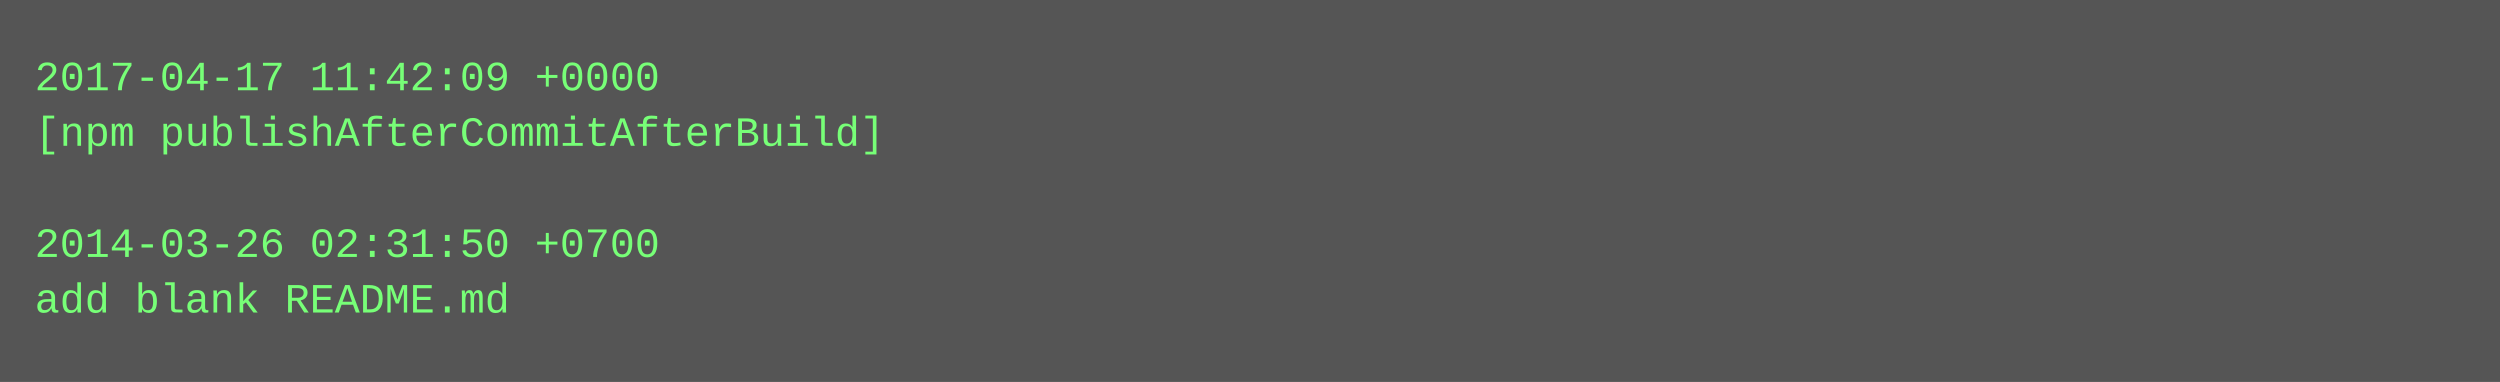
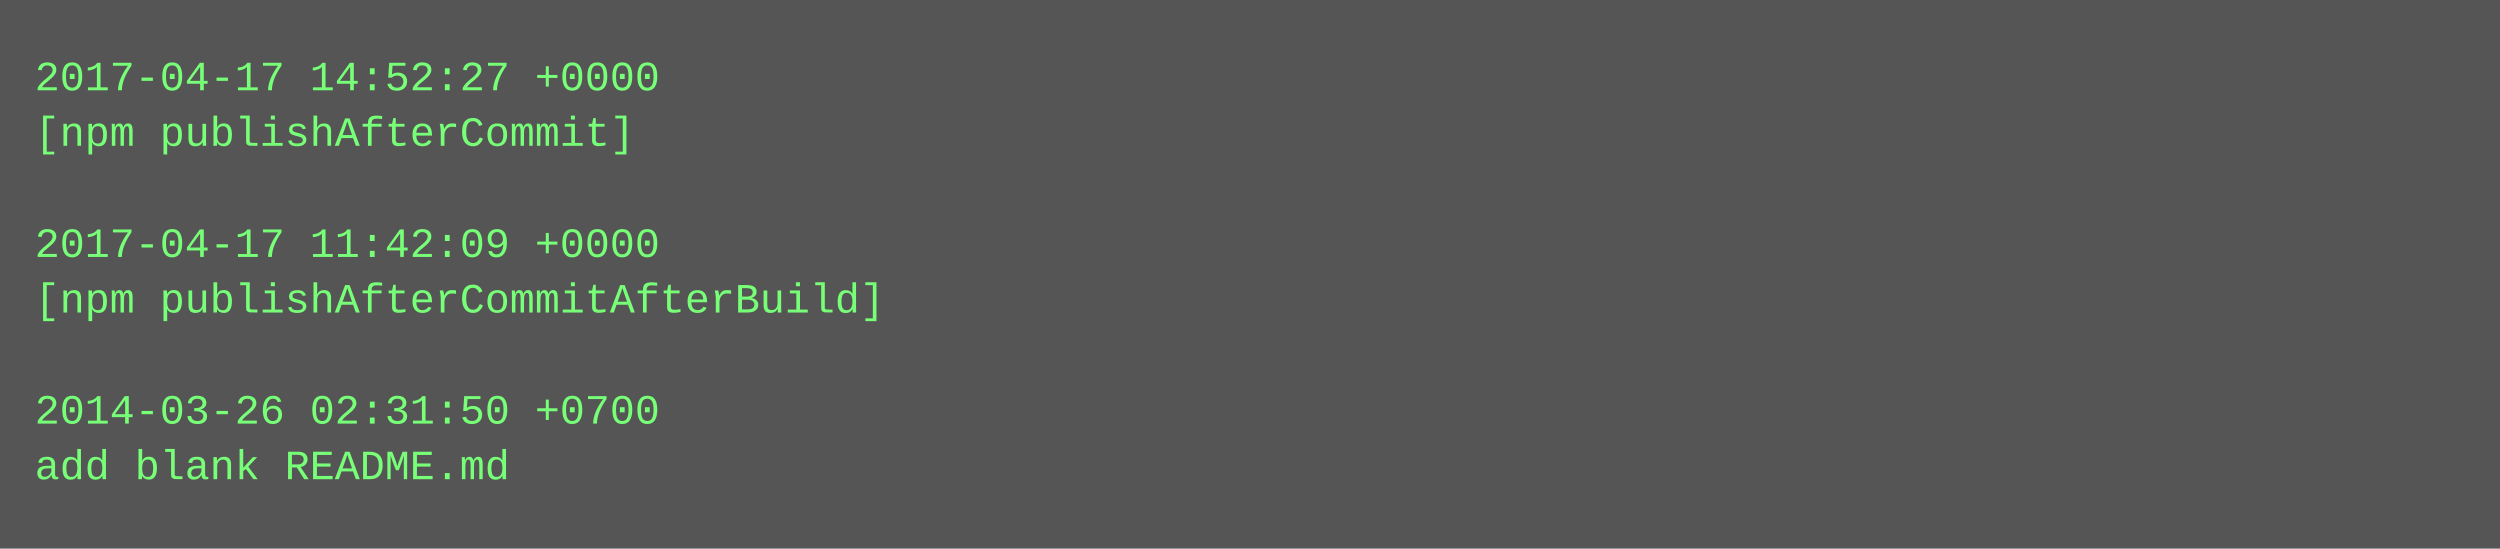
- <svg xmlns="http://www.w3.org/2000/svg" height="110" width="720">
-   <rect height="110" fill="#555" width="720" />
+ <svg xmlns="http://www.w3.org/2000/svg" height="158" width="720">
+   <rect height="158" fill="#555" width="720" />
  <text fill="#7f7" font-family="Courier New" font-size="12" xml:space="preserve">
-     <tspan x="10" y="26">2017-04-17 11:42:09 +0000</tspan>
-     <tspan x="10" y="42">[npm publishAfterCommitAfterBuild]</tspan>
+     <tspan x="10" y="26">2017-04-17 14:52:27 +0000</tspan>
+     <tspan x="10" y="42">[npm publishAfterCommit]</tspan>
    <tspan x="10" y="58" />
-     <tspan x="10" y="74">2014-03-26 02:31:50 +0700</tspan>
-     <tspan x="10" y="90">add blank README.md</tspan>
+     <tspan x="10" y="74">2017-04-17 11:42:09 +0000</tspan>
+     <tspan x="10" y="90">[npm publishAfterCommitAfterBuild]</tspan>
+     <tspan x="10" y="106" />
+     <tspan x="10" y="122">2014-03-26 02:31:50 +0700</tspan>
+     <tspan x="10" y="138">add blank README.md</tspan>
  </text>
</svg>
